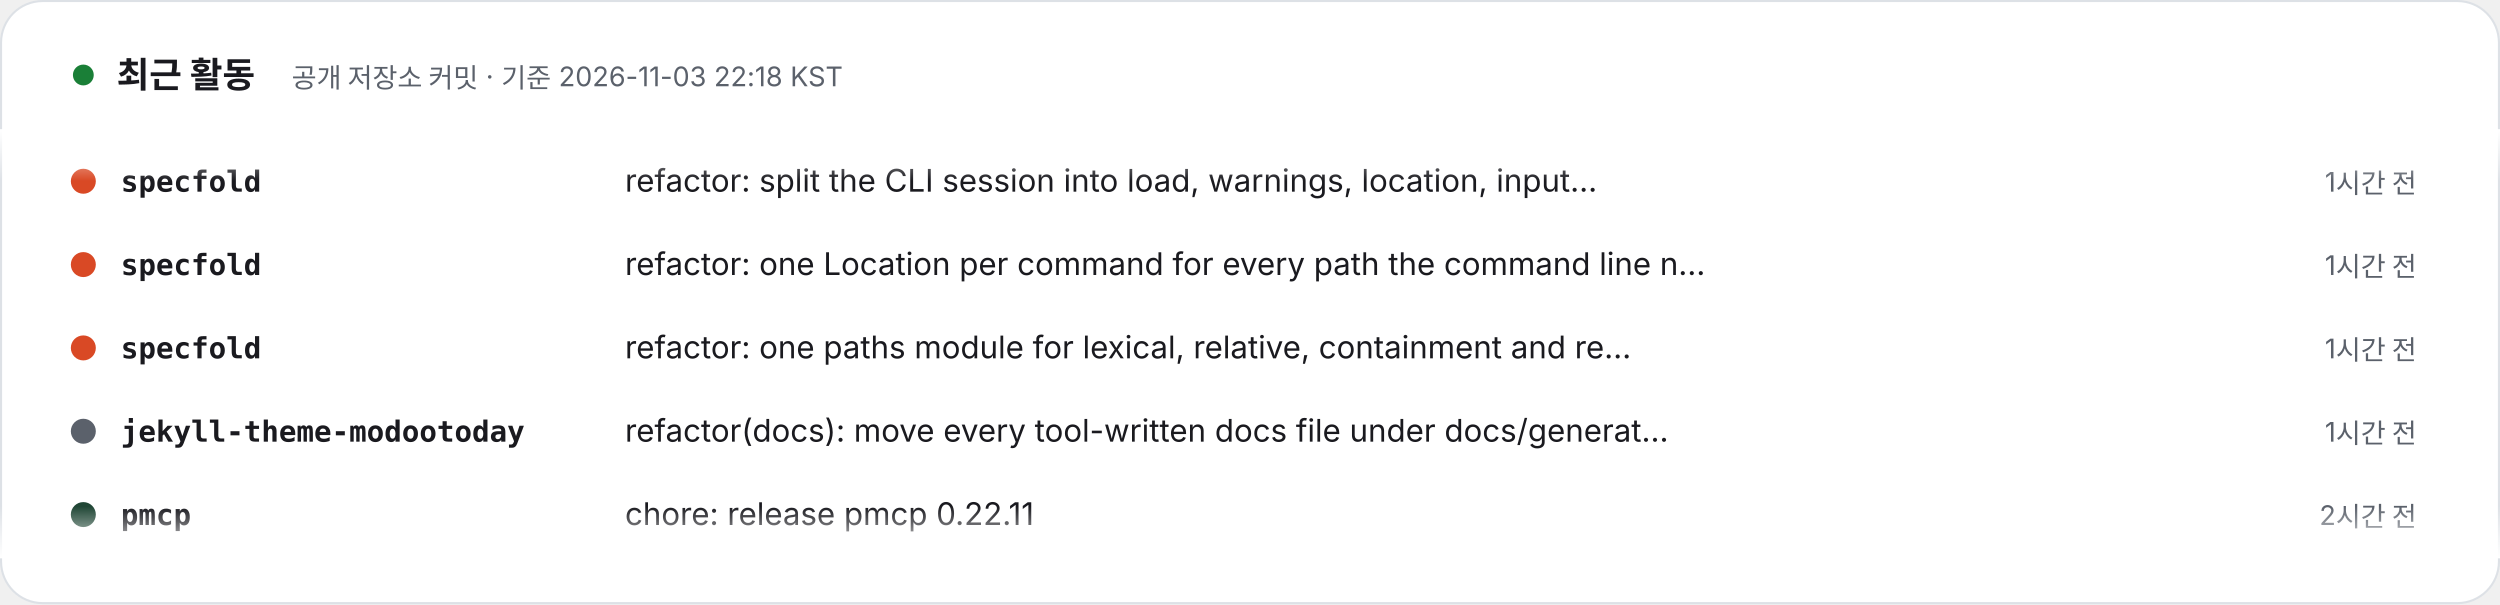
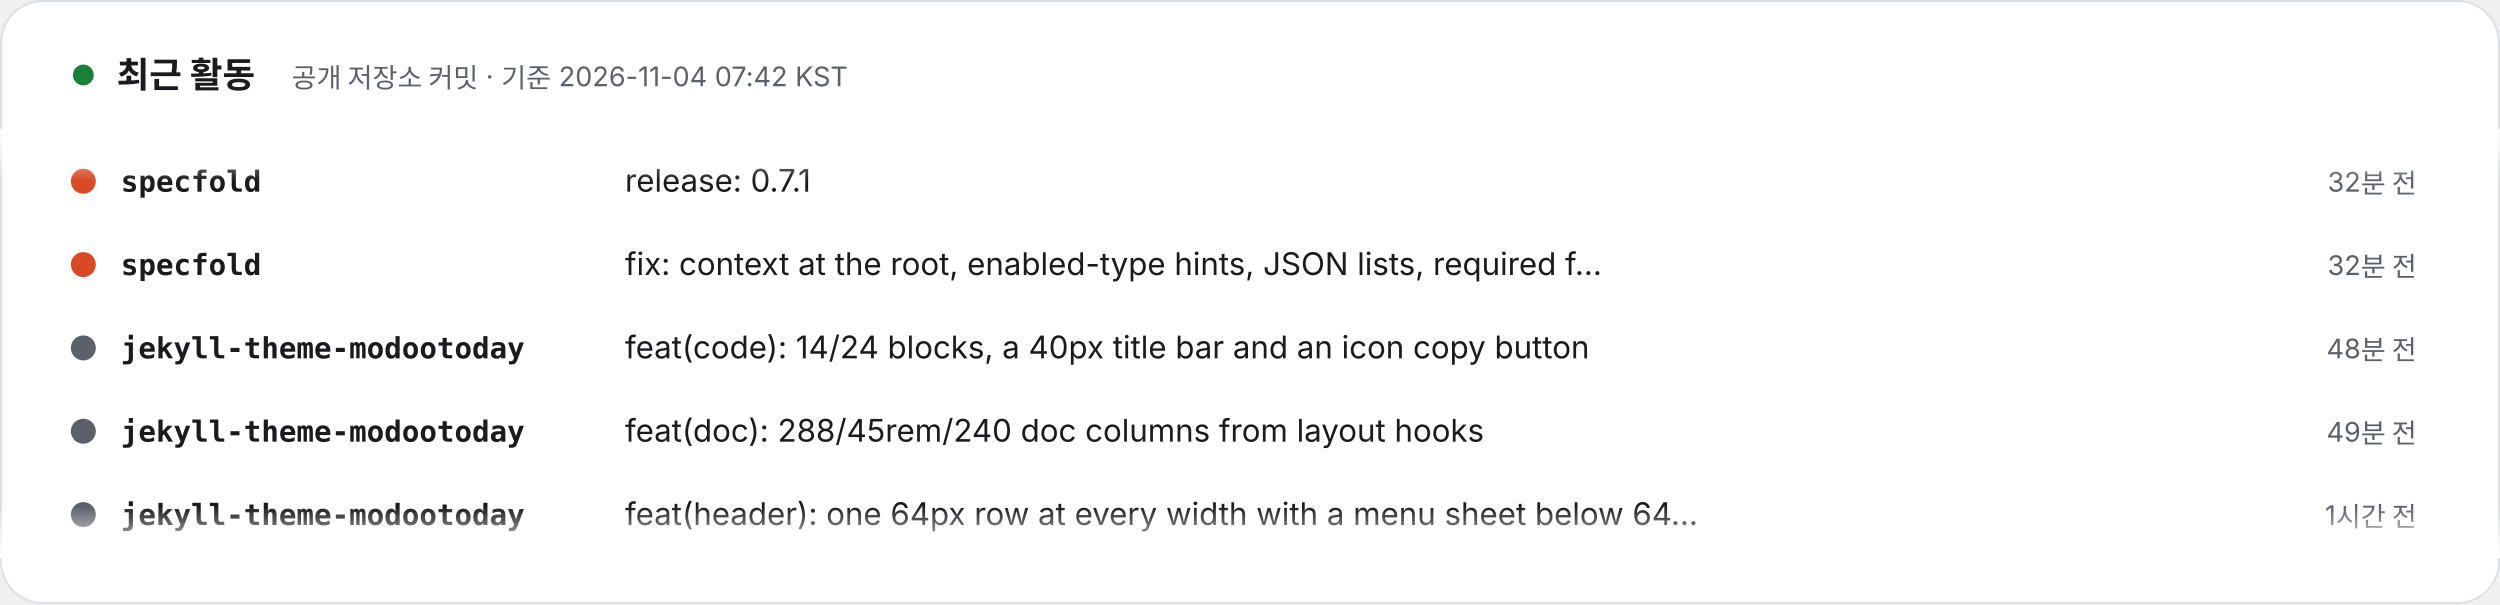
- <svg xmlns="http://www.w3.org/2000/svg" width="1200" height="290" viewBox="0 0 1200 290" role="img" aria-label="최근 활동 – 공개 저장소 커밋 · 기준 2026-11-03 22:18 KST. 1) specfold: refactor: split the CLI session into load, warnings, location, input and resolve (1시간 전). 2) specfold: refactor: one Location per command for every path the command line names (1시간 전). 3) specfold: refactor: one paths module for lexical, relative, containment and real paths (1시간 전). 4) jekyll-theme-modootoday: refactor(docs): move every tool-written docs file under docs/generated/ (1시간 전). 5) pmcp: chore: release pmcp 0.22.11 (2시간 전). 6) pmcp: feat(hooks): follow a for loop over literal words (2시간 전). 7) specfold: release: 0.6.2 (3시간 전). 8) jekyll-theme-modootoday: refactor: regroup the directories at the 12-file limit (3시간 전).">
+ <svg xmlns="http://www.w3.org/2000/svg" width="1200" height="290" viewBox="0 0 1200 290" role="img" aria-label="최근 활동 – 공개 저장소 커밋 · 기준 2026-11-04 07:42 KST. 1) specfold: release: 0.7.1 (32분 전). 2) specfold: fix: context at the root, enabled-type hints, JSON lists, required fields, pending successors (32분 전). 3) jekyll-theme-modootoday: feat(code): 14/24 blocks, a 40px title bar and an icon copy button (48분 전). 4) jekyll-theme-modootoday: feat(doc): 288/45rem/240 doc columns from layout hooks (49분 전). 5) jekyll-theme-modootoday: feat(header): one 64px row at every width with a menu sheet below 64rem (1시간 전). 6) jekyll-theme-modootoday: feat(type): role-based type scale, CJK line breaking and per-language font stacks (2시간 전). 7) specfold: release: 0.7.0 (4시간 전). 8) specfold: feat(types): ignore globs, url|link fields, and type dirs in V1 and S3 (4시간 전).">
  <style>text{font-family:Pretendard,'Apple SD Gothic Neo','Noto Sans KR',-apple-system,'Segoe UI',sans-serif} .m{font-family:ui-monospace,SFMono-Regular,Menlo,Consolas,monospace} @media (prefers-reduced-motion: reduce){animateTransform{display:none}}</style>
  <defs>
    <clipPath id="v">
      <rect x="0" y="62" width="1200" height="206" />
    </clipPath>
    <linearGradient id="fd" x1="0" y1="0" x2="0" y2="1">
      <stop offset="0" stop-color="#FFFFFF" />
      <stop offset=".12" stop-color="#FFFFFF" stop-opacity="0" />
      <stop offset=".88" stop-color="#FFFFFF" stop-opacity="0" />
      <stop offset="1" stop-color="#FFFFFF" />
    </linearGradient>
  </defs>
  <rect x=".5" y=".5" width="1199" height="289" rx="20" fill="#FFFFFF" stroke="#DDE1E6" />
  <circle cx="40" cy="36" r="5" fill="#1a7f37">
    <animate attributeName="opacity" values="1;.3;1" dur="2s" repeatCount="indefinite" />
  </circle>
  <text x="56" y="42" font-size="17" font-weight="800" fill="#1A1A1F">최근 활동</text>
-   <text x="140" y="42" font-size="13" fill="#5B616B">공개 저장소 커밋 · 기준 2026-11-03 22:18 KST</text>
+   <text x="140" y="42" font-size="13" fill="#5B616B">공개 저장소 커밋 · 기준 2026-11-04 07:42 KST</text>
  <g clip-path="url(#v)">
    <g transform="translate(0 92)">
      <g>
        <animateTransform attributeName="transform" type="translate" from="0 0" to="0 -320" dur="24s" repeatCount="indefinite" />
        <g transform="translate(0 0)">
          <circle cx="40" cy="-5" r="6" fill="#d94925" />
          <text x="58" y="0" class="m" font-size="14" fill="#1A1A1F" font-weight="700">specfold</text>
-           <text x="300" y="0" font-size="15" fill="#1A1A1F">refactor: split the CLI session into load, warnings, location, input…</text>
-           <text x="1160" y="0" text-anchor="end" font-size="13" fill="#5B616B">1시간 전</text>
+           <text x="300" y="0" font-size="15" fill="#1A1A1F">release: 0.7.1</text>
+           <text x="1160" y="0" text-anchor="end" font-size="13" fill="#5B616B">32분 전</text>
        </g>
        <g transform="translate(0 40)">
          <circle cx="40" cy="-5" r="6" fill="#d94925" />
          <text x="58" y="0" class="m" font-size="14" fill="#1A1A1F" font-weight="700">specfold</text>
-           <text x="300" y="0" font-size="15" fill="#1A1A1F">refactor: one Location per command for every path the command line n…</text>
-           <text x="1160" y="0" text-anchor="end" font-size="13" fill="#5B616B">1시간 전</text>
+           <text x="300" y="0" font-size="15" fill="#1A1A1F">fix: context at the root, enabled-type hints, JSON lists, required f…</text>
+           <text x="1160" y="0" text-anchor="end" font-size="13" fill="#5B616B">32분 전</text>
        </g>
        <g transform="translate(0 80)">
-           <circle cx="40" cy="-5" r="6" fill="#d94925" />
-           <text x="58" y="0" class="m" font-size="14" fill="#1A1A1F" font-weight="700">specfold</text>
-           <text x="300" y="0" font-size="15" fill="#1A1A1F">refactor: one paths module for lexical, relative, containment and re…</text>
-           <text x="1160" y="0" text-anchor="end" font-size="13" fill="#5B616B">1시간 전</text>
+           <circle cx="40" cy="-5" r="6" fill="#5B616B" />
+           <text x="58" y="0" class="m" font-size="14" fill="#1A1A1F" font-weight="700">jekyll-theme-modootoday</text>
+           <text x="300" y="0" font-size="15" fill="#1A1A1F">feat(code): 14/24 blocks, a 40px title bar and an icon copy button</text>
+           <text x="1160" y="0" text-anchor="end" font-size="13" fill="#5B616B">48분 전</text>
        </g>
        <g transform="translate(0 120)">
          <circle cx="40" cy="-5" r="6" fill="#5B616B" />
          <text x="58" y="0" class="m" font-size="14" fill="#1A1A1F" font-weight="700">jekyll-theme-modootoday</text>
-           <text x="300" y="0" font-size="15" fill="#1A1A1F">refactor(docs): move every tool-written docs file under docs/generat…</text>
+           <text x="300" y="0" font-size="15" fill="#1A1A1F">feat(doc): 288/45rem/240 doc columns from layout hooks</text>
+           <text x="1160" y="0" text-anchor="end" font-size="13" fill="#5B616B">49분 전</text>
+         </g>
+         <g transform="translate(0 160)">
+           <circle cx="40" cy="-5" r="6" fill="#5B616B" />
+           <text x="58" y="0" class="m" font-size="14" fill="#1A1A1F" font-weight="700">jekyll-theme-modootoday</text>
+           <text x="300" y="0" font-size="15" fill="#1A1A1F">feat(header): one 64px row at every width with a menu sheet below 64…</text>
          <text x="1160" y="0" text-anchor="end" font-size="13" fill="#5B616B">1시간 전</text>
        </g>
-         <g transform="translate(0 160)">
-           <circle cx="40" cy="-5" r="6" fill="#204635" />
-           <text x="58" y="0" class="m" font-size="14" fill="#1A1A1F" font-weight="700">pmcp</text>
-           <text x="300" y="0" font-size="15" fill="#1A1A1F">chore: release pmcp 0.22.11</text>
-           <text x="1160" y="0" text-anchor="end" font-size="13" fill="#5B616B">2시간 전</text>
-         </g>
        <g transform="translate(0 200)">
-           <circle cx="40" cy="-5" r="6" fill="#204635" />
-           <text x="58" y="0" class="m" font-size="14" fill="#1A1A1F" font-weight="700">pmcp</text>
-           <text x="300" y="0" font-size="15" fill="#1A1A1F">feat(hooks): follow a for loop over literal words</text>
+           <circle cx="40" cy="-5" r="6" fill="#5B616B" />
+           <text x="58" y="0" class="m" font-size="14" fill="#1A1A1F" font-weight="700">jekyll-theme-modootoday</text>
+           <text x="300" y="0" font-size="15" fill="#1A1A1F">feat(type): role-based type scale, CJK line breaking and per-languag…</text>
          <text x="1160" y="0" text-anchor="end" font-size="13" fill="#5B616B">2시간 전</text>
        </g>
        <g transform="translate(0 240)">
          <circle cx="40" cy="-5" r="6" fill="#d94925" />
          <text x="58" y="0" class="m" font-size="14" fill="#1A1A1F" font-weight="700">specfold</text>
-           <text x="300" y="0" font-size="15" fill="#1A1A1F">release: 0.6.2</text>
-           <text x="1160" y="0" text-anchor="end" font-size="13" fill="#5B616B">3시간 전</text>
+           <text x="300" y="0" font-size="15" fill="#1A1A1F">release: 0.7.0</text>
+           <text x="1160" y="0" text-anchor="end" font-size="13" fill="#5B616B">4시간 전</text>
        </g>
        <g transform="translate(0 280)">
-           <circle cx="40" cy="-5" r="6" fill="#5B616B" />
-           <text x="58" y="0" class="m" font-size="14" fill="#1A1A1F" font-weight="700">jekyll-theme-modootoday</text>
-           <text x="300" y="0" font-size="15" fill="#1A1A1F">refactor: regroup the directories at the 12-file limit</text>
-           <text x="1160" y="0" text-anchor="end" font-size="13" fill="#5B616B">3시간 전</text>
+           <circle cx="40" cy="-5" r="6" fill="#d94925" />
+           <text x="58" y="0" class="m" font-size="14" fill="#1A1A1F" font-weight="700">specfold</text>
+           <text x="300" y="0" font-size="15" fill="#1A1A1F">feat(types): ignore globs, url|link fields, and type dirs in V1 and S3</text>
+           <text x="1160" y="0" text-anchor="end" font-size="13" fill="#5B616B">4시간 전</text>
        </g>
        <g transform="translate(0 320)">
          <circle cx="40" cy="-5" r="6" fill="#d94925" />
          <text x="58" y="0" class="m" font-size="14" fill="#1A1A1F" font-weight="700">specfold</text>
-           <text x="300" y="0" font-size="15" fill="#1A1A1F">refactor: split the CLI session into load, warnings, location, input…</text>
-           <text x="1160" y="0" text-anchor="end" font-size="13" fill="#5B616B">1시간 전</text>
+           <text x="300" y="0" font-size="15" fill="#1A1A1F">release: 0.7.1</text>
+           <text x="1160" y="0" text-anchor="end" font-size="13" fill="#5B616B">32분 전</text>
        </g>
        <g transform="translate(0 360)">
          <circle cx="40" cy="-5" r="6" fill="#d94925" />
          <text x="58" y="0" class="m" font-size="14" fill="#1A1A1F" font-weight="700">specfold</text>
-           <text x="300" y="0" font-size="15" fill="#1A1A1F">refactor: one Location per command for every path the command line n…</text>
-           <text x="1160" y="0" text-anchor="end" font-size="13" fill="#5B616B">1시간 전</text>
+           <text x="300" y="0" font-size="15" fill="#1A1A1F">fix: context at the root, enabled-type hints, JSON lists, required f…</text>
+           <text x="1160" y="0" text-anchor="end" font-size="13" fill="#5B616B">32분 전</text>
        </g>
        <g transform="translate(0 400)">
-           <circle cx="40" cy="-5" r="6" fill="#d94925" />
-           <text x="58" y="0" class="m" font-size="14" fill="#1A1A1F" font-weight="700">specfold</text>
-           <text x="300" y="0" font-size="15" fill="#1A1A1F">refactor: one paths module for lexical, relative, containment and re…</text>
-           <text x="1160" y="0" text-anchor="end" font-size="13" fill="#5B616B">1시간 전</text>
+           <circle cx="40" cy="-5" r="6" fill="#5B616B" />
+           <text x="58" y="0" class="m" font-size="14" fill="#1A1A1F" font-weight="700">jekyll-theme-modootoday</text>
+           <text x="300" y="0" font-size="15" fill="#1A1A1F">feat(code): 14/24 blocks, a 40px title bar and an icon copy button</text>
+           <text x="1160" y="0" text-anchor="end" font-size="13" fill="#5B616B">48분 전</text>
        </g>
        <g transform="translate(0 440)">
          <circle cx="40" cy="-5" r="6" fill="#5B616B" />
          <text x="58" y="0" class="m" font-size="14" fill="#1A1A1F" font-weight="700">jekyll-theme-modootoday</text>
-           <text x="300" y="0" font-size="15" fill="#1A1A1F">refactor(docs): move every tool-written docs file under docs/generat…</text>
-           <text x="1160" y="0" text-anchor="end" font-size="13" fill="#5B616B">1시간 전</text>
+           <text x="300" y="0" font-size="15" fill="#1A1A1F">feat(doc): 288/45rem/240 doc columns from layout hooks</text>
+           <text x="1160" y="0" text-anchor="end" font-size="13" fill="#5B616B">49분 전</text>
        </g>
        <g transform="translate(0 480)">
-           <circle cx="40" cy="-5" r="6" fill="#204635" />
-           <text x="58" y="0" class="m" font-size="14" fill="#1A1A1F" font-weight="700">pmcp</text>
-           <text x="300" y="0" font-size="15" fill="#1A1A1F">chore: release pmcp 0.22.11</text>
-           <text x="1160" y="0" text-anchor="end" font-size="13" fill="#5B616B">2시간 전</text>
+           <circle cx="40" cy="-5" r="6" fill="#5B616B" />
+           <text x="58" y="0" class="m" font-size="14" fill="#1A1A1F" font-weight="700">jekyll-theme-modootoday</text>
+           <text x="300" y="0" font-size="15" fill="#1A1A1F">feat(header): one 64px row at every width with a menu sheet below 64…</text>
+           <text x="1160" y="0" text-anchor="end" font-size="13" fill="#5B616B">1시간 전</text>
        </g>
      </g>
    </g>
  </g>
  <rect x="0" y="62" width="1200" height="206" fill="url(#fd)" />
</svg>
